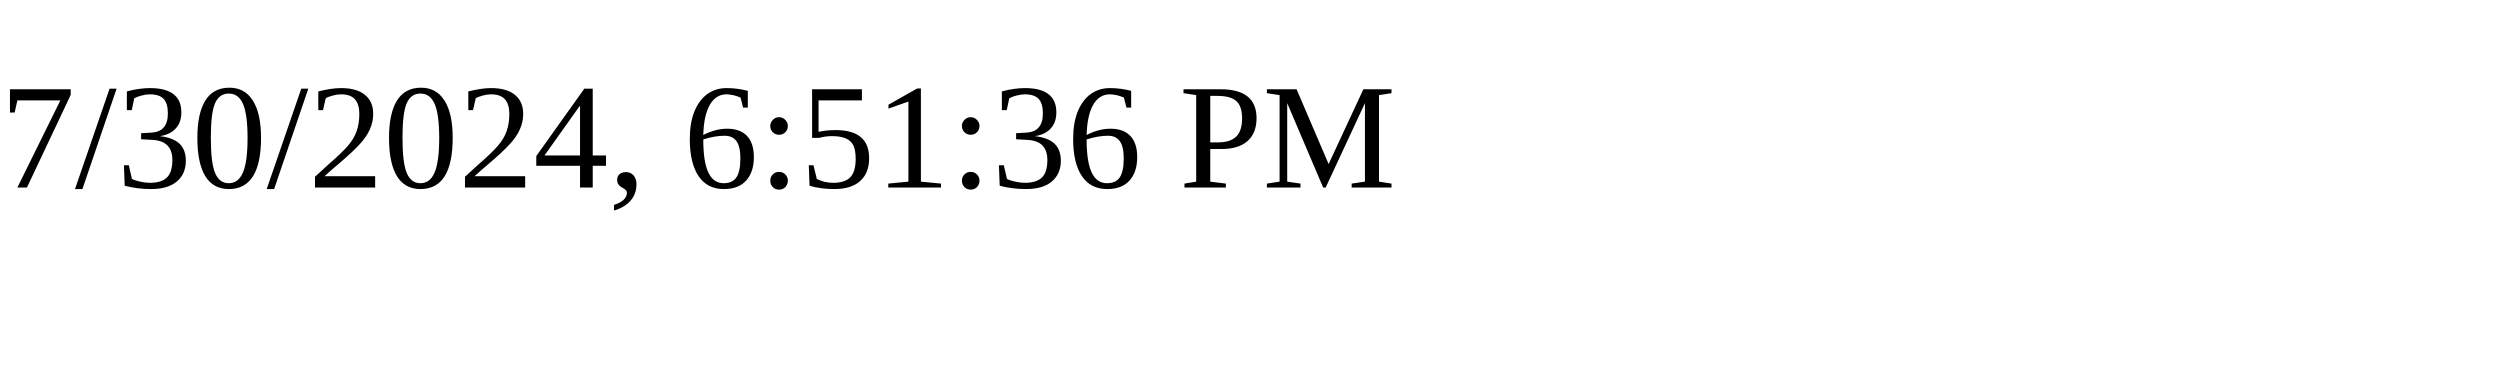
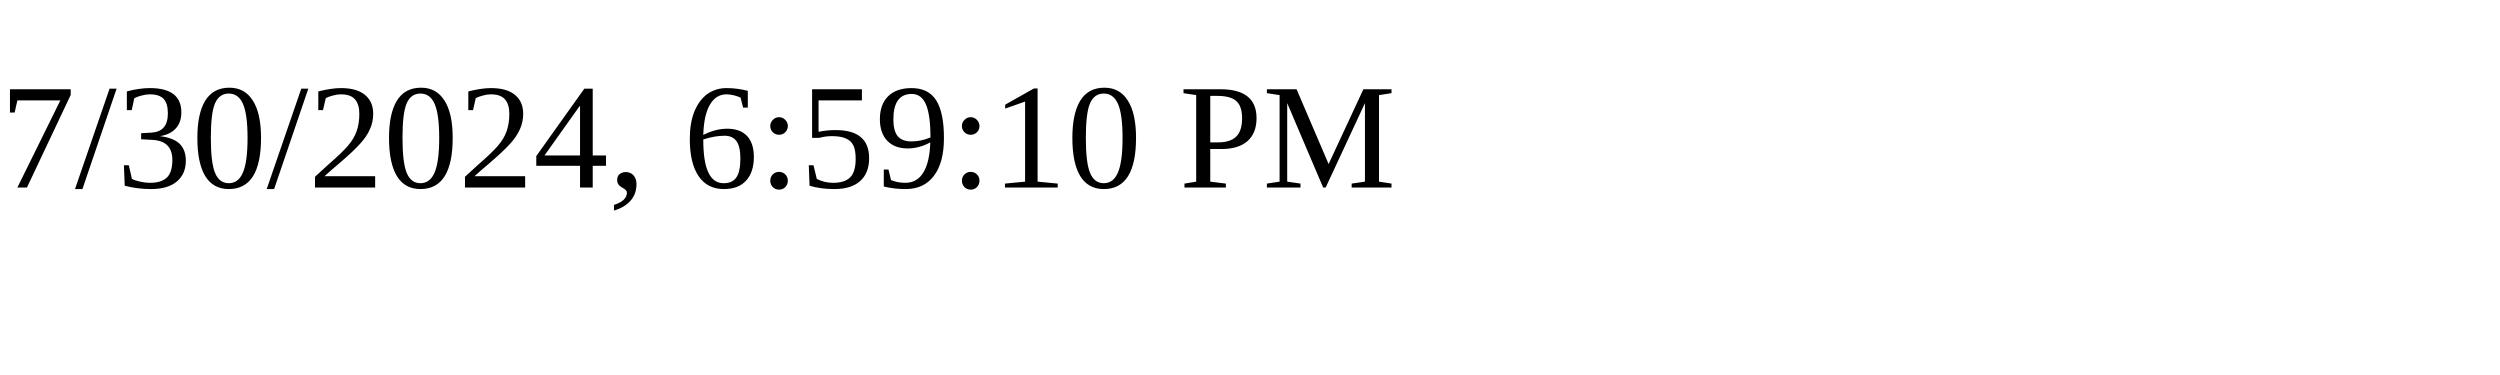
<svg xmlns="http://www.w3.org/2000/svg" height="30" width="200">
-   <text x="0" y="15">7/30/2024, 6:51:36 PM</text>
+   <text x="0" y="15">7/30/2024, 6:59:10 PM</text>
</svg>
